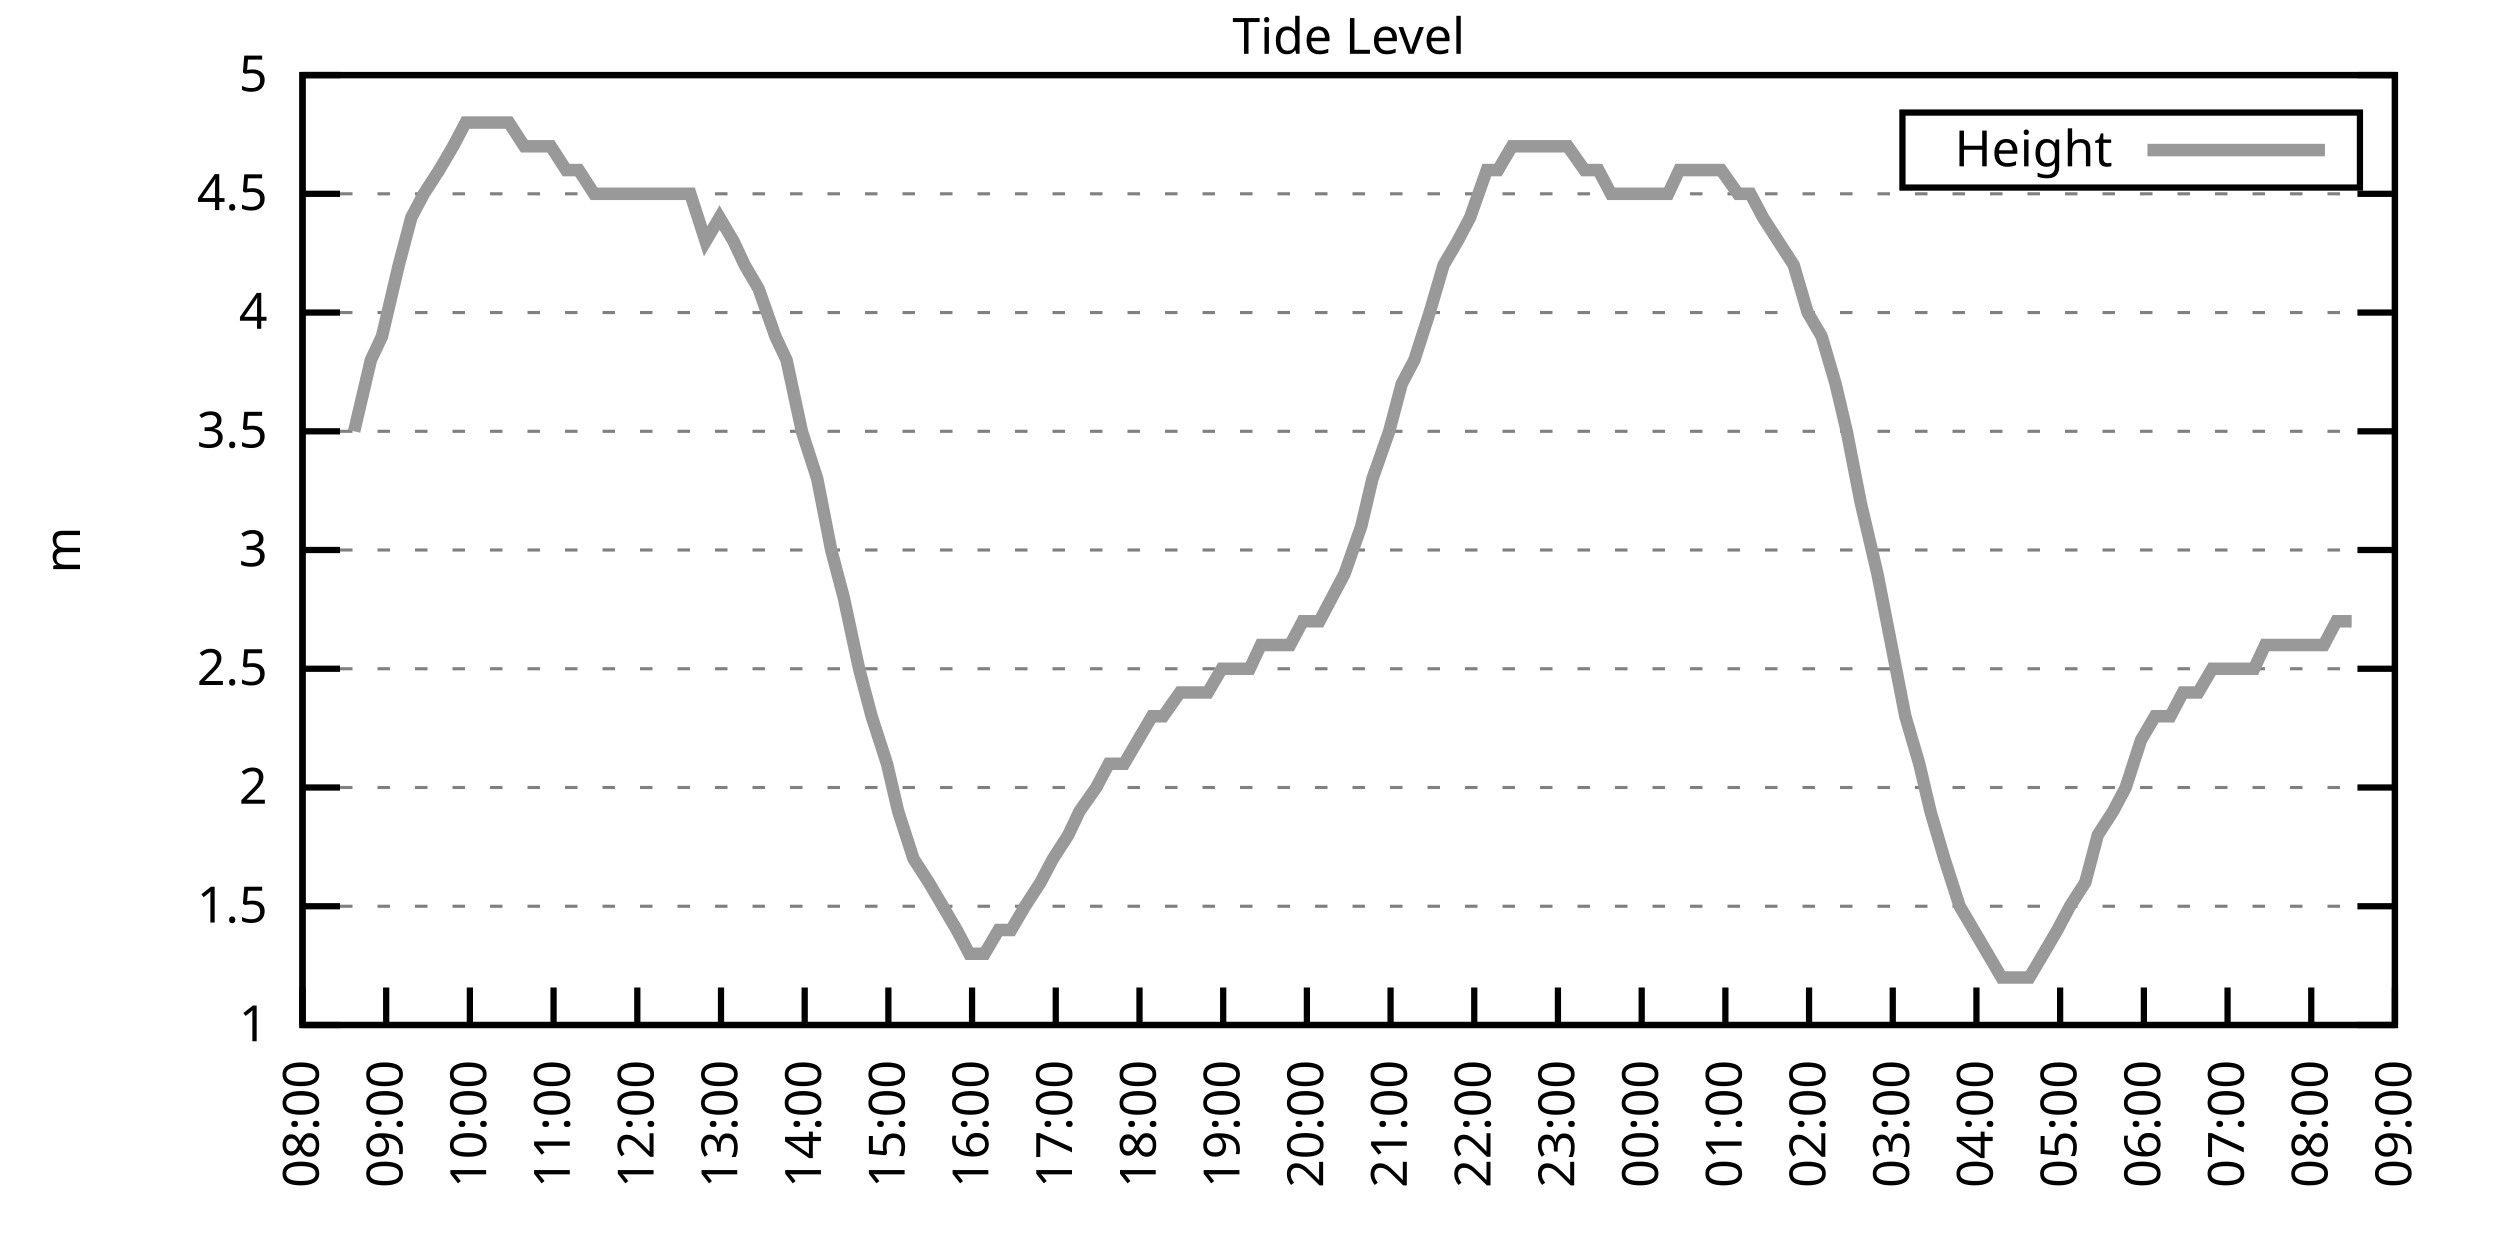
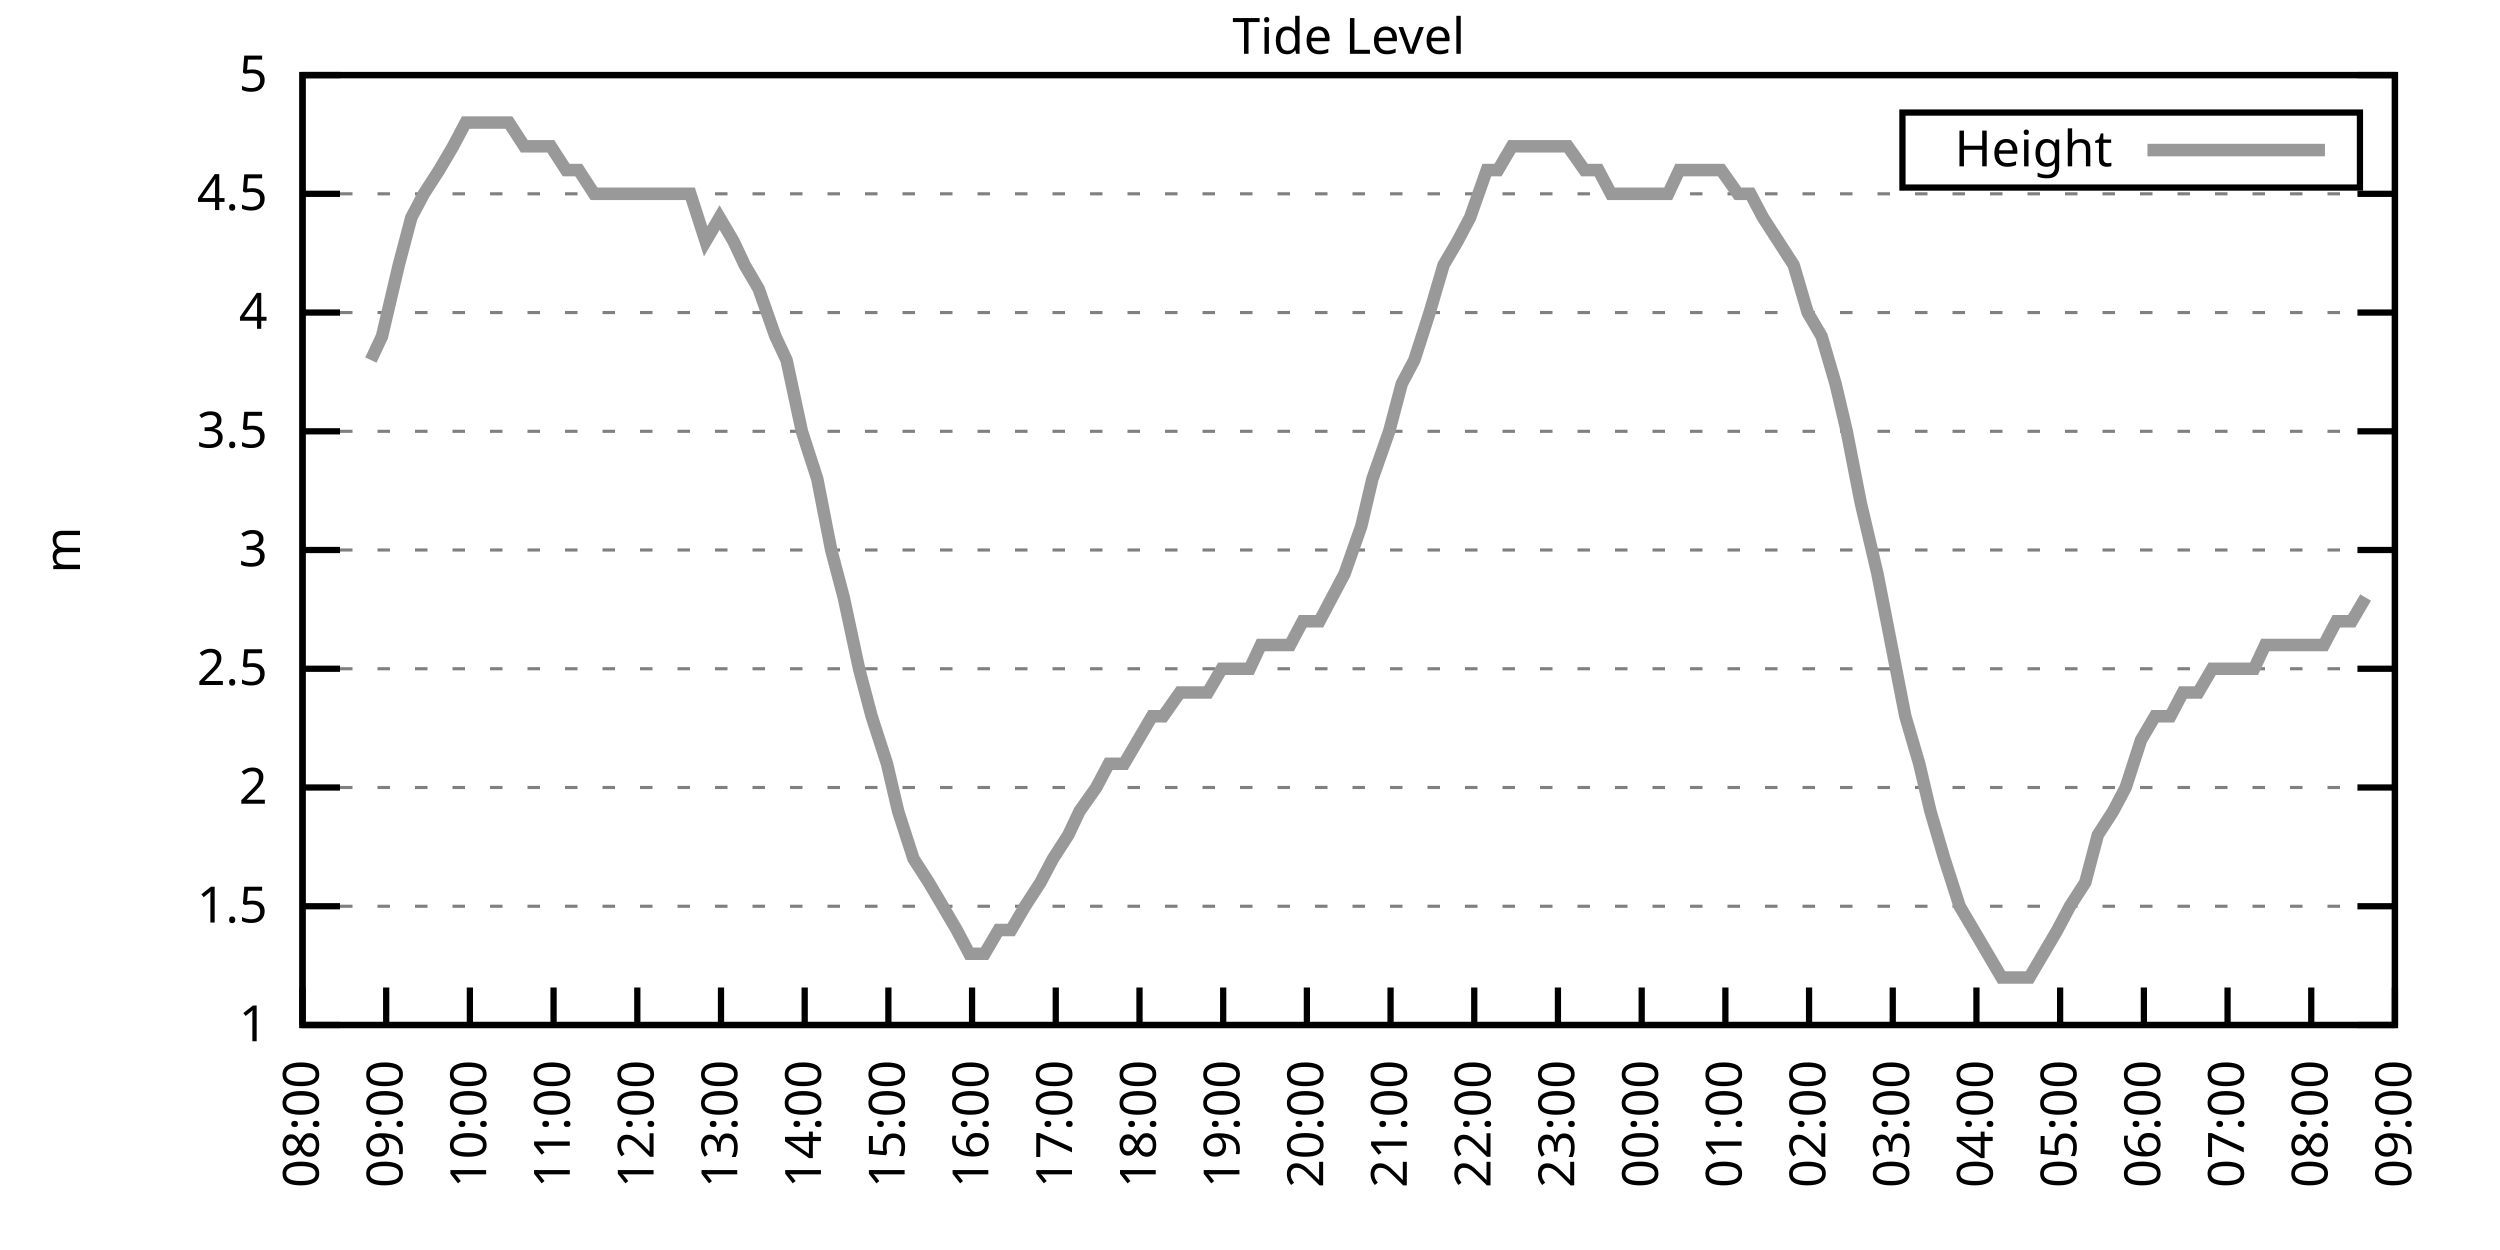
<svg xmlns="http://www.w3.org/2000/svg" xmlns:xlink="http://www.w3.org/1999/xlink" width="400" height="200" viewBox="0 0 400 200">
  <g id="gnuplot_canvas">
    <rect x="0" y="0" width="400" height="200" fill="none" />
    <defs>
      <circle id="gpDot" r="0.5" stroke-width="0.5" stroke="currentColor" />
      <path id="gpPt0" stroke-width="0.333" stroke="currentColor" d="M-1,0 h2 M0,-1 v2" />
      <path id="gpPt1" stroke-width="0.333" stroke="currentColor" d="M-1,-1 L1,1 M1,-1 L-1,1" />
      <path id="gpPt2" stroke-width="0.333" stroke="currentColor" d="M-1,0 L1,0 M0,-1 L0,1 M-1,-1 L1,1 M-1,1 L1,-1" />
      <rect id="gpPt3" stroke-width="0.333" stroke="currentColor" x="-1" y="-1" width="2" height="2" />
      <rect id="gpPt4" stroke-width="0.333" stroke="currentColor" fill="currentColor" x="-1" y="-1" width="2" height="2" />
      <circle id="gpPt5" stroke-width="0.333" stroke="currentColor" cx="0" cy="0" r="1" />
      <use xlink:href="#gpPt5" id="gpPt6" fill="currentColor" stroke="none" />
      <path id="gpPt7" stroke-width="0.333" stroke="currentColor" d="M0,-1.33 L-1.33,0.67 L1.33,0.67 z" />
      <use xlink:href="#gpPt7" id="gpPt8" fill="currentColor" stroke="none" />
      <use xlink:href="#gpPt7" id="gpPt9" stroke="currentColor" transform="rotate(180)" />
      <use xlink:href="#gpPt9" id="gpPt10" fill="currentColor" stroke="none" />
      <use xlink:href="#gpPt3" id="gpPt11" stroke="currentColor" transform="rotate(45)" />
      <use xlink:href="#gpPt11" id="gpPt12" fill="currentColor" stroke="none" />
      <path id="gpPt13" stroke-width="0.333" stroke="currentColor" d="M0,1.330 L1.265,0.411 L0.782,-1.067 L-0.782,-1.076 L-1.265,0.411 z" />
      <use xlink:href="#gpPt13" id="gpPt14" fill="currentColor" stroke="none" />
      <filter id="textbox" filterUnits="objectBoundingBox" x="0" y="0" height="1" width="1">
        <feFlood flood-color="white" flood-opacity="1" result="bgnd" />
        <feComposite in="SourceGraphic" in2="bgnd" operator="atop" />
      </filter>
      <filter id="greybox" filterUnits="objectBoundingBox" x="0" y="0" height="1" width="1">
        <feFlood flood-color="lightgrey" flood-opacity="1" result="grey" />
        <feComposite in="SourceGraphic" in2="grey" operator="atop" />
      </filter>
    </defs>
    <g fill="none" color="white" stroke="currentColor" stroke-width="1.00" stroke-linecap="butt" stroke-linejoin="miter">
</g>
    <g fill="none" color="black" stroke="currentColor" stroke-width="1.00" stroke-linecap="butt" stroke-linejoin="miter">
      <g stroke="none" shape-rendering="crispEdges">
        <polygon fill="rgb(255, 255, 255)" points="48.40,164.00 383.18,164.00 383.18,12.02 48.40,12.02 " />
      </g>
    </g>
    <g fill="none" color="black" stroke="currentColor" stroke-width="1.00" stroke-linecap="butt" stroke-linejoin="miter">
</g>
    <g fill="none" color="black" stroke="black" stroke-width="0.50" stroke-linecap="butt" stroke-linejoin="miter">
</g>
    <g fill="none" color="gray" stroke="currentColor" stroke-width="0.50" stroke-linecap="butt" stroke-linejoin="miter">
      <path stroke="gray" stroke-dasharray="2,4" class="gridline" d="M48.40,164.00 L383.19,164.00  " />
    </g>
    <g fill="none" color="gray" stroke="gray" stroke-width="1.00" stroke-linecap="butt" stroke-linejoin="miter">
</g>
    <g fill="none" color="black" stroke="currentColor" stroke-width="1.00" stroke-linecap="butt" stroke-linejoin="miter">
      <path stroke="black" d="M48.40,164.00 L54.40,164.00 M383.19,164.00 L377.19,164.00  " />
      <g transform="translate(42.80,166.60)" stroke="none" fill="black" font-family="Sans" font-size="8.00" text-anchor="end">
        <text>
          <tspan font-family="Sans"> 1</tspan>
        </text>
      </g>
    </g>
    <g fill="none" color="black" stroke="currentColor" stroke-width="1.00" stroke-linecap="butt" stroke-linejoin="miter">
</g>
    <g fill="none" color="black" stroke="black" stroke-width="0.50" stroke-linecap="butt" stroke-linejoin="miter">
</g>
    <g fill="none" color="gray" stroke="currentColor" stroke-width="0.50" stroke-linecap="butt" stroke-linejoin="miter">
      <path stroke="gray" stroke-dasharray="2,4" class="gridline" d="M48.40,145.00 L383.19,145.00  " />
    </g>
    <g fill="none" color="gray" stroke="gray" stroke-width="1.00" stroke-linecap="butt" stroke-linejoin="miter">
</g>
    <g fill="none" color="black" stroke="currentColor" stroke-width="1.00" stroke-linecap="butt" stroke-linejoin="miter">
      <path stroke="black" d="M48.40,145.00 L54.40,145.00 M383.19,145.00 L377.19,145.00  " />
      <g transform="translate(42.80,147.60)" stroke="none" fill="black" font-family="Sans" font-size="8.00" text-anchor="end">
        <text>
          <tspan font-family="Sans"> 1.5</tspan>
        </text>
      </g>
    </g>
    <g fill="none" color="black" stroke="currentColor" stroke-width="1.00" stroke-linecap="butt" stroke-linejoin="miter">
</g>
    <g fill="none" color="black" stroke="black" stroke-width="0.50" stroke-linecap="butt" stroke-linejoin="miter">
</g>
    <g fill="none" color="gray" stroke="currentColor" stroke-width="0.50" stroke-linecap="butt" stroke-linejoin="miter">
      <path stroke="gray" stroke-dasharray="2,4" class="gridline" d="M48.40,126.00 L383.19,126.00  " />
    </g>
    <g fill="none" color="gray" stroke="gray" stroke-width="1.00" stroke-linecap="butt" stroke-linejoin="miter">
</g>
    <g fill="none" color="black" stroke="currentColor" stroke-width="1.00" stroke-linecap="butt" stroke-linejoin="miter">
      <path stroke="black" d="M48.40,126.00 L54.40,126.00 M383.19,126.00 L377.19,126.00  " />
      <g transform="translate(42.80,128.60)" stroke="none" fill="black" font-family="Sans" font-size="8.00" text-anchor="end">
        <text>
          <tspan font-family="Sans"> 2</tspan>
        </text>
      </g>
    </g>
    <g fill="none" color="black" stroke="currentColor" stroke-width="1.00" stroke-linecap="butt" stroke-linejoin="miter">
</g>
    <g fill="none" color="black" stroke="black" stroke-width="0.50" stroke-linecap="butt" stroke-linejoin="miter">
</g>
    <g fill="none" color="gray" stroke="currentColor" stroke-width="0.50" stroke-linecap="butt" stroke-linejoin="miter">
      <path stroke="gray" stroke-dasharray="2,4" class="gridline" d="M48.40,107.00 L383.19,107.00  " />
    </g>
    <g fill="none" color="gray" stroke="gray" stroke-width="1.00" stroke-linecap="butt" stroke-linejoin="miter">
</g>
    <g fill="none" color="black" stroke="currentColor" stroke-width="1.00" stroke-linecap="butt" stroke-linejoin="miter">
      <path stroke="black" d="M48.40,107.00 L54.40,107.00 M383.19,107.00 L377.19,107.00  " />
      <g transform="translate(42.80,109.60)" stroke="none" fill="black" font-family="Sans" font-size="8.00" text-anchor="end">
        <text>
          <tspan font-family="Sans"> 2.5</tspan>
        </text>
      </g>
    </g>
    <g fill="none" color="black" stroke="currentColor" stroke-width="1.00" stroke-linecap="butt" stroke-linejoin="miter">
</g>
    <g fill="none" color="black" stroke="black" stroke-width="0.50" stroke-linecap="butt" stroke-linejoin="miter">
</g>
    <g fill="none" color="gray" stroke="currentColor" stroke-width="0.50" stroke-linecap="butt" stroke-linejoin="miter">
      <path stroke="gray" stroke-dasharray="2,4" class="gridline" d="M48.40,88.00 L383.19,88.00  " />
    </g>
    <g fill="none" color="gray" stroke="gray" stroke-width="1.00" stroke-linecap="butt" stroke-linejoin="miter">
</g>
    <g fill="none" color="black" stroke="currentColor" stroke-width="1.00" stroke-linecap="butt" stroke-linejoin="miter">
      <path stroke="black" d="M48.40,88.00 L54.40,88.00 M383.19,88.00 L377.19,88.00  " />
      <g transform="translate(42.80,90.60)" stroke="none" fill="black" font-family="Sans" font-size="8.00" text-anchor="end">
        <text>
          <tspan font-family="Sans"> 3</tspan>
        </text>
      </g>
    </g>
    <g fill="none" color="black" stroke="currentColor" stroke-width="1.00" stroke-linecap="butt" stroke-linejoin="miter">
</g>
    <g fill="none" color="black" stroke="black" stroke-width="0.50" stroke-linecap="butt" stroke-linejoin="miter">
</g>
    <g fill="none" color="gray" stroke="currentColor" stroke-width="0.50" stroke-linecap="butt" stroke-linejoin="miter">
      <path stroke="gray" stroke-dasharray="2,4" class="gridline" d="M48.40,69.01 L383.19,69.01  " />
    </g>
    <g fill="none" color="gray" stroke="gray" stroke-width="1.00" stroke-linecap="butt" stroke-linejoin="miter">
</g>
    <g fill="none" color="black" stroke="currentColor" stroke-width="1.00" stroke-linecap="butt" stroke-linejoin="miter">
      <path stroke="black" d="M48.40,69.01 L54.40,69.01 M383.19,69.01 L377.19,69.01  " />
      <g transform="translate(42.80,71.61)" stroke="none" fill="black" font-family="Sans" font-size="8.00" text-anchor="end">
        <text>
          <tspan font-family="Sans"> 3.5</tspan>
        </text>
      </g>
    </g>
    <g fill="none" color="black" stroke="currentColor" stroke-width="1.00" stroke-linecap="butt" stroke-linejoin="miter">
</g>
    <g fill="none" color="black" stroke="black" stroke-width="0.50" stroke-linecap="butt" stroke-linejoin="miter">
</g>
    <g fill="none" color="gray" stroke="currentColor" stroke-width="0.50" stroke-linecap="butt" stroke-linejoin="miter">
      <path stroke="gray" stroke-dasharray="2,4" class="gridline" d="M48.40,50.01 L383.19,50.01  " />
    </g>
    <g fill="none" color="gray" stroke="gray" stroke-width="1.00" stroke-linecap="butt" stroke-linejoin="miter">
</g>
    <g fill="none" color="black" stroke="currentColor" stroke-width="1.00" stroke-linecap="butt" stroke-linejoin="miter">
      <path stroke="black" d="M48.40,50.01 L54.40,50.01 M383.19,50.01 L377.19,50.01  " />
      <g transform="translate(42.80,52.61)" stroke="none" fill="black" font-family="Sans" font-size="8.00" text-anchor="end">
        <text>
          <tspan font-family="Sans"> 4</tspan>
        </text>
      </g>
    </g>
    <g fill="none" color="black" stroke="currentColor" stroke-width="1.00" stroke-linecap="butt" stroke-linejoin="miter">
</g>
    <g fill="none" color="black" stroke="black" stroke-width="0.50" stroke-linecap="butt" stroke-linejoin="miter">
</g>
    <g fill="none" color="gray" stroke="currentColor" stroke-width="0.50" stroke-linecap="butt" stroke-linejoin="miter">
      <path stroke="gray" stroke-dasharray="2,4" class="gridline" d="M48.40,31.01 L383.19,31.01  " />
    </g>
    <g fill="none" color="gray" stroke="gray" stroke-width="1.00" stroke-linecap="butt" stroke-linejoin="miter">
</g>
    <g fill="none" color="black" stroke="currentColor" stroke-width="1.00" stroke-linecap="butt" stroke-linejoin="miter">
      <path stroke="black" d="M48.40,31.01 L54.40,31.01 M383.19,31.01 L377.19,31.01  " />
      <g transform="translate(42.80,33.61)" stroke="none" fill="black" font-family="Sans" font-size="8.00" text-anchor="end">
        <text>
          <tspan font-family="Sans"> 4.5</tspan>
        </text>
      </g>
    </g>
    <g fill="none" color="black" stroke="currentColor" stroke-width="1.00" stroke-linecap="butt" stroke-linejoin="miter">
</g>
    <g fill="none" color="black" stroke="black" stroke-width="0.50" stroke-linecap="butt" stroke-linejoin="miter">
</g>
    <g fill="none" color="gray" stroke="currentColor" stroke-width="0.50" stroke-linecap="butt" stroke-linejoin="miter">
      <path stroke="gray" stroke-dasharray="2,4" class="gridline" d="M48.40,12.01 L383.19,12.01  " />
    </g>
    <g fill="none" color="gray" stroke="gray" stroke-width="1.00" stroke-linecap="butt" stroke-linejoin="miter">
</g>
    <g fill="none" color="black" stroke="currentColor" stroke-width="1.00" stroke-linecap="butt" stroke-linejoin="miter">
      <path stroke="black" d="M48.40,12.01 L54.40,12.01 M383.19,12.01 L377.19,12.01  " />
      <g transform="translate(42.80,14.61)" stroke="none" fill="black" font-family="Sans" font-size="8.00" text-anchor="end">
        <text>
          <tspan font-family="Sans"> 5</tspan>
        </text>
      </g>
    </g>
    <g fill="none" color="black" stroke="currentColor" stroke-width="1.00" stroke-linecap="butt" stroke-linejoin="miter">
      <path stroke="black" d="M48.40,164.00 L48.40,158.00  " />
      <g transform="translate(51.00,169.60) rotate(270.00)" stroke="none" fill="black" font-family="Sans" font-size="8.00" text-anchor="end">
        <text>
          <tspan font-family="Sans">08:00</tspan>
        </text>
      </g>
    </g>
    <g fill="none" color="black" stroke="currentColor" stroke-width="1.00" stroke-linecap="butt" stroke-linejoin="miter">
      <path stroke="black" d="M61.79,164.00 L61.79,158.00  " />
      <g transform="translate(64.39,169.60) rotate(270.00)" stroke="none" fill="black" font-family="Sans" font-size="8.00" text-anchor="end">
        <text>
          <tspan font-family="Sans">09:00</tspan>
        </text>
      </g>
    </g>
    <g fill="none" color="black" stroke="currentColor" stroke-width="1.00" stroke-linecap="butt" stroke-linejoin="miter">
      <path stroke="black" d="M75.18,164.00 L75.18,158.00  " />
      <g transform="translate(77.78,169.60) rotate(270.00)" stroke="none" fill="black" font-family="Sans" font-size="8.00" text-anchor="end">
        <text>
          <tspan font-family="Sans">10:00</tspan>
        </text>
      </g>
    </g>
    <g fill="none" color="black" stroke="currentColor" stroke-width="1.00" stroke-linecap="butt" stroke-linejoin="miter">
      <path stroke="black" d="M88.57,164.00 L88.57,158.00  " />
      <g transform="translate(91.17,169.60) rotate(270.00)" stroke="none" fill="black" font-family="Sans" font-size="8.00" text-anchor="end">
        <text>
          <tspan font-family="Sans">11:00</tspan>
        </text>
      </g>
    </g>
    <g fill="none" color="black" stroke="currentColor" stroke-width="1.00" stroke-linecap="butt" stroke-linejoin="miter">
      <path stroke="black" d="M101.97,164.00 L101.97,158.00  " />
      <g transform="translate(104.57,169.60) rotate(270.00)" stroke="none" fill="black" font-family="Sans" font-size="8.00" text-anchor="end">
        <text>
          <tspan font-family="Sans">12:00</tspan>
        </text>
      </g>
    </g>
    <g fill="none" color="black" stroke="currentColor" stroke-width="1.00" stroke-linecap="butt" stroke-linejoin="miter">
      <path stroke="black" d="M115.36,164.00 L115.36,158.00  " />
      <g transform="translate(117.96,169.60) rotate(270.00)" stroke="none" fill="black" font-family="Sans" font-size="8.00" text-anchor="end">
        <text>
          <tspan font-family="Sans">13:00</tspan>
        </text>
      </g>
    </g>
    <g fill="none" color="black" stroke="currentColor" stroke-width="1.00" stroke-linecap="butt" stroke-linejoin="miter">
      <path stroke="black" d="M128.75,164.00 L128.75,158.00  " />
      <g transform="translate(131.35,169.60) rotate(270.00)" stroke="none" fill="black" font-family="Sans" font-size="8.00" text-anchor="end">
        <text>
          <tspan font-family="Sans">14:00</tspan>
        </text>
      </g>
    </g>
    <g fill="none" color="black" stroke="currentColor" stroke-width="1.00" stroke-linecap="butt" stroke-linejoin="miter">
      <path stroke="black" d="M142.14,164.00 L142.14,158.00  " />
      <g transform="translate(144.74,169.60) rotate(270.00)" stroke="none" fill="black" font-family="Sans" font-size="8.00" text-anchor="end">
        <text>
          <tspan font-family="Sans">15:00</tspan>
        </text>
      </g>
    </g>
    <g fill="none" color="black" stroke="currentColor" stroke-width="1.00" stroke-linecap="butt" stroke-linejoin="miter">
      <path stroke="black" d="M155.53,164.00 L155.53,158.00  " />
      <g transform="translate(158.13,169.60) rotate(270.00)" stroke="none" fill="black" font-family="Sans" font-size="8.00" text-anchor="end">
        <text>
          <tspan font-family="Sans">16:00</tspan>
        </text>
      </g>
    </g>
    <g fill="none" color="black" stroke="currentColor" stroke-width="1.00" stroke-linecap="butt" stroke-linejoin="miter">
      <path stroke="black" d="M168.92,164.00 L168.92,158.00  " />
      <g transform="translate(171.52,169.60) rotate(270.00)" stroke="none" fill="black" font-family="Sans" font-size="8.00" text-anchor="end">
        <text>
          <tspan font-family="Sans">17:00</tspan>
        </text>
      </g>
    </g>
    <g fill="none" color="black" stroke="currentColor" stroke-width="1.00" stroke-linecap="butt" stroke-linejoin="miter">
      <path stroke="black" d="M182.32,164.00 L182.32,158.00  " />
      <g transform="translate(184.92,169.60) rotate(270.00)" stroke="none" fill="black" font-family="Sans" font-size="8.00" text-anchor="end">
        <text>
          <tspan font-family="Sans">18:00</tspan>
        </text>
      </g>
    </g>
    <g fill="none" color="black" stroke="currentColor" stroke-width="1.00" stroke-linecap="butt" stroke-linejoin="miter">
      <path stroke="black" d="M195.71,164.00 L195.71,158.00  " />
      <g transform="translate(198.31,169.60) rotate(270.00)" stroke="none" fill="black" font-family="Sans" font-size="8.00" text-anchor="end">
        <text>
          <tspan font-family="Sans">19:00</tspan>
        </text>
      </g>
    </g>
    <g fill="none" color="black" stroke="currentColor" stroke-width="1.00" stroke-linecap="butt" stroke-linejoin="miter">
      <path stroke="black" d="M209.10,164.00 L209.10,158.00  " />
      <g transform="translate(211.70,169.60) rotate(270.00)" stroke="none" fill="black" font-family="Sans" font-size="8.00" text-anchor="end">
        <text>
          <tspan font-family="Sans">20:00</tspan>
        </text>
      </g>
    </g>
    <g fill="none" color="black" stroke="currentColor" stroke-width="1.00" stroke-linecap="butt" stroke-linejoin="miter">
      <path stroke="black" d="M222.49,164.00 L222.49,158.00  " />
      <g transform="translate(225.09,169.60) rotate(270.00)" stroke="none" fill="black" font-family="Sans" font-size="8.00" text-anchor="end">
        <text>
          <tspan font-family="Sans">21:00</tspan>
        </text>
      </g>
    </g>
    <g fill="none" color="black" stroke="currentColor" stroke-width="1.00" stroke-linecap="butt" stroke-linejoin="miter">
      <path stroke="black" d="M235.88,164.00 L235.88,158.00  " />
      <g transform="translate(238.48,169.60) rotate(270.00)" stroke="none" fill="black" font-family="Sans" font-size="8.00" text-anchor="end">
        <text>
          <tspan font-family="Sans">22:00</tspan>
        </text>
      </g>
    </g>
    <g fill="none" color="black" stroke="currentColor" stroke-width="1.00" stroke-linecap="butt" stroke-linejoin="miter">
      <path stroke="black" d="M249.27,164.00 L249.27,158.00  " />
      <g transform="translate(251.87,169.60) rotate(270.00)" stroke="none" fill="black" font-family="Sans" font-size="8.00" text-anchor="end">
        <text>
          <tspan font-family="Sans">23:00</tspan>
        </text>
      </g>
    </g>
    <g fill="none" color="black" stroke="currentColor" stroke-width="1.00" stroke-linecap="butt" stroke-linejoin="miter">
      <path stroke="black" d="M262.67,164.00 L262.67,158.00  " />
      <g transform="translate(265.27,169.60) rotate(270.00)" stroke="none" fill="black" font-family="Sans" font-size="8.00" text-anchor="end">
        <text>
          <tspan font-family="Sans">00:00</tspan>
        </text>
      </g>
    </g>
    <g fill="none" color="black" stroke="currentColor" stroke-width="1.00" stroke-linecap="butt" stroke-linejoin="miter">
      <path stroke="black" d="M276.06,164.00 L276.06,158.00  " />
      <g transform="translate(278.66,169.60) rotate(270.00)" stroke="none" fill="black" font-family="Sans" font-size="8.00" text-anchor="end">
        <text>
          <tspan font-family="Sans">01:00</tspan>
        </text>
      </g>
    </g>
    <g fill="none" color="black" stroke="currentColor" stroke-width="1.00" stroke-linecap="butt" stroke-linejoin="miter">
      <path stroke="black" d="M289.45,164.00 L289.45,158.00  " />
      <g transform="translate(292.05,169.60) rotate(270.00)" stroke="none" fill="black" font-family="Sans" font-size="8.00" text-anchor="end">
        <text>
          <tspan font-family="Sans">02:00</tspan>
        </text>
      </g>
    </g>
    <g fill="none" color="black" stroke="currentColor" stroke-width="1.00" stroke-linecap="butt" stroke-linejoin="miter">
      <path stroke="black" d="M302.84,164.00 L302.84,158.00  " />
      <g transform="translate(305.44,169.60) rotate(270.00)" stroke="none" fill="black" font-family="Sans" font-size="8.00" text-anchor="end">
        <text>
          <tspan font-family="Sans">03:00</tspan>
        </text>
      </g>
    </g>
    <g fill="none" color="black" stroke="currentColor" stroke-width="1.00" stroke-linecap="butt" stroke-linejoin="miter">
      <path stroke="black" d="M316.23,164.00 L316.23,158.00  " />
      <g transform="translate(318.83,169.60) rotate(270.00)" stroke="none" fill="black" font-family="Sans" font-size="8.00" text-anchor="end">
        <text>
          <tspan font-family="Sans">04:00</tspan>
        </text>
      </g>
    </g>
    <g fill="none" color="black" stroke="currentColor" stroke-width="1.00" stroke-linecap="butt" stroke-linejoin="miter">
      <path stroke="black" d="M329.62,164.00 L329.62,158.00  " />
      <g transform="translate(332.22,169.60) rotate(270.00)" stroke="none" fill="black" font-family="Sans" font-size="8.00" text-anchor="end">
        <text>
          <tspan font-family="Sans">05:00</tspan>
        </text>
      </g>
    </g>
    <g fill="none" color="black" stroke="currentColor" stroke-width="1.00" stroke-linecap="butt" stroke-linejoin="miter">
      <path stroke="black" d="M343.02,164.00 L343.02,158.00  " />
      <g transform="translate(345.62,169.60) rotate(270.00)" stroke="none" fill="black" font-family="Sans" font-size="8.00" text-anchor="end">
        <text>
          <tspan font-family="Sans">06:00</tspan>
        </text>
      </g>
    </g>
    <g fill="none" color="black" stroke="currentColor" stroke-width="1.00" stroke-linecap="butt" stroke-linejoin="miter">
      <path stroke="black" d="M356.41,164.00 L356.41,158.00  " />
      <g transform="translate(359.01,169.60) rotate(270.00)" stroke="none" fill="black" font-family="Sans" font-size="8.00" text-anchor="end">
        <text>
          <tspan font-family="Sans">07:00</tspan>
        </text>
      </g>
    </g>
    <g fill="none" color="black" stroke="currentColor" stroke-width="1.00" stroke-linecap="butt" stroke-linejoin="miter">
      <path stroke="black" d="M369.80,164.00 L369.80,158.00  " />
      <g transform="translate(372.40,169.60) rotate(270.00)" stroke="none" fill="black" font-family="Sans" font-size="8.00" text-anchor="end">
        <text>
          <tspan font-family="Sans">08:00</tspan>
        </text>
      </g>
    </g>
    <g fill="none" color="black" stroke="currentColor" stroke-width="1.00" stroke-linecap="butt" stroke-linejoin="miter">
      <path stroke="black" d="M383.19,164.00 L383.19,158.00  " />
      <g transform="translate(385.79,169.60) rotate(270.00)" stroke="none" fill="black" font-family="Sans" font-size="8.00" text-anchor="end">
        <text>
          <tspan font-family="Sans">09:00</tspan>
        </text>
      </g>
    </g>
    <g fill="none" color="black" stroke="currentColor" stroke-width="1.00" stroke-linecap="butt" stroke-linejoin="miter">
</g>
    <g fill="none" color="black" stroke="currentColor" stroke-width="1.00" stroke-linecap="butt" stroke-linejoin="miter">
      <path stroke="black" d="M48.40,12.01 L48.40,164.00 L383.19,164.00 L383.19,12.01 L48.40,12.01 Z  " />
    </g>
    <g fill="none" color="black" stroke="currentColor" stroke-width="1.00" stroke-linecap="butt" stroke-linejoin="miter">
</g>
    <g fill="none" color="black" stroke="currentColor" stroke-width="1.00" stroke-linecap="butt" stroke-linejoin="miter">
      <path stroke="black" d="M304.39,30.01 L304.39,18.01 L377.59,18.01 L377.59,30.01 L304.39,30.01 Z  " />
    </g>
    <g id="Tide_level_plot_1">
      <g fill="none" color="white" stroke="black" stroke-width="2.00" stroke-linecap="butt" stroke-linejoin="miter">
</g>
      <g fill="none" color="black" stroke="currentColor" stroke-width="2.00" stroke-linecap="butt" stroke-linejoin="miter">
        <g transform="translate(337.99,26.61)" stroke="none" fill="black" font-family="Sans" font-size="8.00" text-anchor="end">
          <text>
            <tspan font-family="Sans">Height</tspan>
          </text>
        </g>
      </g>
      <g fill="none" color="black" stroke="currentColor" stroke-width="2.00" stroke-linecap="butt" stroke-linejoin="miter">
-         <path stroke="rgb(153, 153, 153)" d="M343.59,24.01 L371.99,24.01 M56.66,69.01 L59.34,57.61 L61.12,53.81 L63.80,42.41 L65.81,34.81 L67.82,31.01   L70.27,27.21 L72.50,23.41 L74.51,19.61 L76.97,19.61 L79.42,19.61 L81.43,19.61 L83.89,23.41 L86.12,23.41   L88.13,23.41 L90.58,27.21 L92.59,27.21 L95.05,31.01 L97.28,31.01 L99.51,31.01 L101.74,31.01 L103.98,31.01   L106.21,31.01 L107.99,31.01 L110.45,31.01 L112.90,38.61 L115.13,34.81 L117.37,38.61 L119.15,42.41 L121.38,46.21   L124.06,53.81 L125.85,57.61 L128.30,69.01 L130.76,76.61 L132.99,88.00 L135.00,95.60 L137.45,107.00 L139.46,114.60   L141.92,122.20 L143.70,129.80 L146.16,137.40 L148.61,141.20 L150.85,145.00 L153.08,148.80 L155.09,152.60 L157.54,152.60   L159.77,148.80 L161.78,148.80 L164.01,145.00 L166.47,141.20 L168.48,137.40 L170.93,133.60 L172.72,129.80 L175.40,126.00   L177.41,122.20 L179.86,122.20 L182.09,118.40 L184.32,114.60 L186.11,114.60 L188.79,110.80 L190.80,110.80 L193.25,110.80   L195.48,107.00 L197.72,107.00 L199.95,107.00 L201.73,103.20 L204.41,103.20 L206.42,103.20 L208.43,99.40 L211.11,99.40   L213.12,95.60 L215.13,91.80 L217.80,84.21 L219.59,76.61 L222.27,69.01 L224.28,61.41 L226.29,57.61 L228.74,50.01   L230.97,42.41 L233.20,38.61 L235.21,34.81 L237.89,27.21 L239.68,27.21 L241.91,23.41 L244.36,23.41 L246.82,23.41   L248.60,23.41 L250.84,23.41 L253.51,27.21 L255.75,27.21 L257.76,31.01 L259.76,31.01 L262.44,31.01 L264.45,31.01   L266.91,31.01 L268.69,27.21 L270.92,27.21 L273.16,27.21 L275.39,27.21 L278.07,31.01 L280.07,31.01 L282.08,34.81   L284.54,38.61 L286.99,42.41 L289.23,50.01 L291.46,53.81 L293.69,61.41 L295.48,69.01 L297.71,80.41 L300.39,91.80   L302.62,103.20 L304.85,114.60 L307.08,122.20 L308.87,129.80 L311.10,137.40 L313.55,145.00 L315.79,148.80 L318.02,152.60   L320.25,156.40 L322.48,156.40 L324.71,156.40 L326.95,152.60 L329.18,148.80 L331.19,145.00 L333.64,141.20 L335.65,133.60   L338.10,129.80 L340.11,126.00 L342.57,118.40 L344.80,114.60 L347.26,114.60 L349.26,110.80 L351.72,110.80 L353.95,107.00   L355.74,107.00 L358.42,107.00 L360.65,107.00 L362.43,103.20 L365.11,103.20 L367.12,103.20 L369.58,103.20 L371.81,103.20   L373.82,99.40 L376.27,99.40  " />
+         <path stroke="rgb(153, 153, 153)" d="M343.59,24.01 L371.99,24.01 M59.34,57.61 L61.12,53.81 L63.80,42.41 L65.81,34.81 L67.82,31.01 L70.27,27.21   L72.50,23.41 L74.51,19.61 L76.97,19.61 L79.42,19.61 L81.43,19.61 L83.89,23.41 L86.12,23.41 L88.13,23.41   L90.58,27.21 L92.59,27.21 L95.05,31.01 L97.28,31.01 L99.51,31.01 L101.74,31.01 L103.98,31.01 L106.21,31.01   L107.99,31.01 L110.45,31.01 L112.90,38.61 L115.13,34.81 L117.37,38.61 L119.15,42.41 L121.38,46.21 L124.06,53.81   L125.85,57.61 L128.30,69.01 L130.76,76.61 L132.99,88.00 L135.00,95.60 L137.45,107.00 L139.46,114.60 L141.92,122.20   L143.70,129.80 L146.16,137.40 L148.61,141.20 L150.85,145.00 L153.08,148.80 L155.09,152.60 L157.54,152.60 L159.77,148.80   L161.78,148.80 L164.01,145.00 L166.47,141.20 L168.48,137.40 L170.93,133.60 L172.72,129.80 L175.40,126.00 L177.41,122.20   L179.86,122.20 L182.09,118.40 L184.32,114.60 L186.11,114.60 L188.79,110.80 L190.80,110.80 L193.25,110.80 L195.48,107.00   L197.72,107.00 L199.95,107.00 L201.73,103.20 L204.41,103.20 L206.42,103.20 L208.43,99.40 L211.11,99.40 L213.12,95.60   L215.13,91.80 L217.80,84.21 L219.59,76.61 L222.27,69.01 L224.28,61.41 L226.29,57.61 L228.74,50.01 L230.97,42.41   L233.20,38.61 L235.21,34.81 L237.89,27.21 L239.68,27.21 L241.91,23.41 L244.36,23.41 L246.82,23.41 L248.60,23.41   L250.84,23.41 L253.51,27.21 L255.75,27.21 L257.76,31.01 L259.76,31.01 L262.44,31.01 L264.45,31.01 L266.91,31.01   L268.69,27.21 L270.92,27.21 L273.16,27.21 L275.39,27.21 L278.07,31.01 L280.07,31.01 L282.08,34.81 L284.54,38.61   L286.99,42.41 L289.23,50.01 L291.46,53.81 L293.69,61.41 L295.48,69.01 L297.71,80.41 L300.39,91.80 L302.62,103.20   L304.85,114.60 L307.08,122.20 L308.87,129.80 L311.10,137.40 L313.55,145.00 L315.79,148.80 L318.02,152.60 L320.25,156.40   L322.48,156.40 L324.71,156.40 L326.95,152.60 L329.18,148.80 L331.19,145.00 L333.64,141.20 L335.65,133.60 L338.10,129.80   L340.11,126.00 L342.57,118.40 L344.80,114.60 L347.26,114.60 L349.26,110.80 L351.72,110.80 L353.95,107.00 L355.74,107.00   L358.42,107.00 L360.65,107.00 L362.43,103.20 L365.11,103.20 L367.12,103.20 L369.58,103.20 L371.81,103.20 L373.82,99.40   L376.27,99.40 L378.50,95.60  " />
      </g>
    </g>
    <g fill="none" color="black" stroke="currentColor" stroke-width="2.00" stroke-linecap="butt" stroke-linejoin="miter">
</g>
    <g fill="none" color="black" stroke="black" stroke-width="1.00" stroke-linecap="butt" stroke-linejoin="miter">
</g>
    <g fill="none" color="black" stroke="currentColor" stroke-width="1.00" stroke-linecap="butt" stroke-linejoin="miter">
      <path stroke="black" d="M48.40,12.01 L48.40,164.00 L383.19,164.00 L383.19,12.01 L48.40,12.01 Z  " />
      <g transform="translate(12.80,88.01) rotate(270.00)" stroke="none" fill="black" font-family="Sans" font-size="8.00" text-anchor="middle">
        <text>
          <tspan font-family="Sans">m</tspan>
        </text>
      </g>
    </g>
    <g fill="none" color="black" stroke="currentColor" stroke-width="1.00" stroke-linecap="butt" stroke-linejoin="miter">
</g>
    <g fill="none" color="black" stroke="currentColor" stroke-width="1.00" stroke-linecap="butt" stroke-linejoin="miter">
      <g transform="translate(215.79,8.61)" stroke="none" fill="black" font-family="Sans" font-size="8.00" text-anchor="middle">
        <text>
          <tspan font-family="Sans">Tide Level</tspan>
        </text>
      </g>
    </g>
    <g fill="none" color="black" stroke="currentColor" stroke-width="1.00" stroke-linecap="butt" stroke-linejoin="miter">
</g>
  </g>
</svg>
